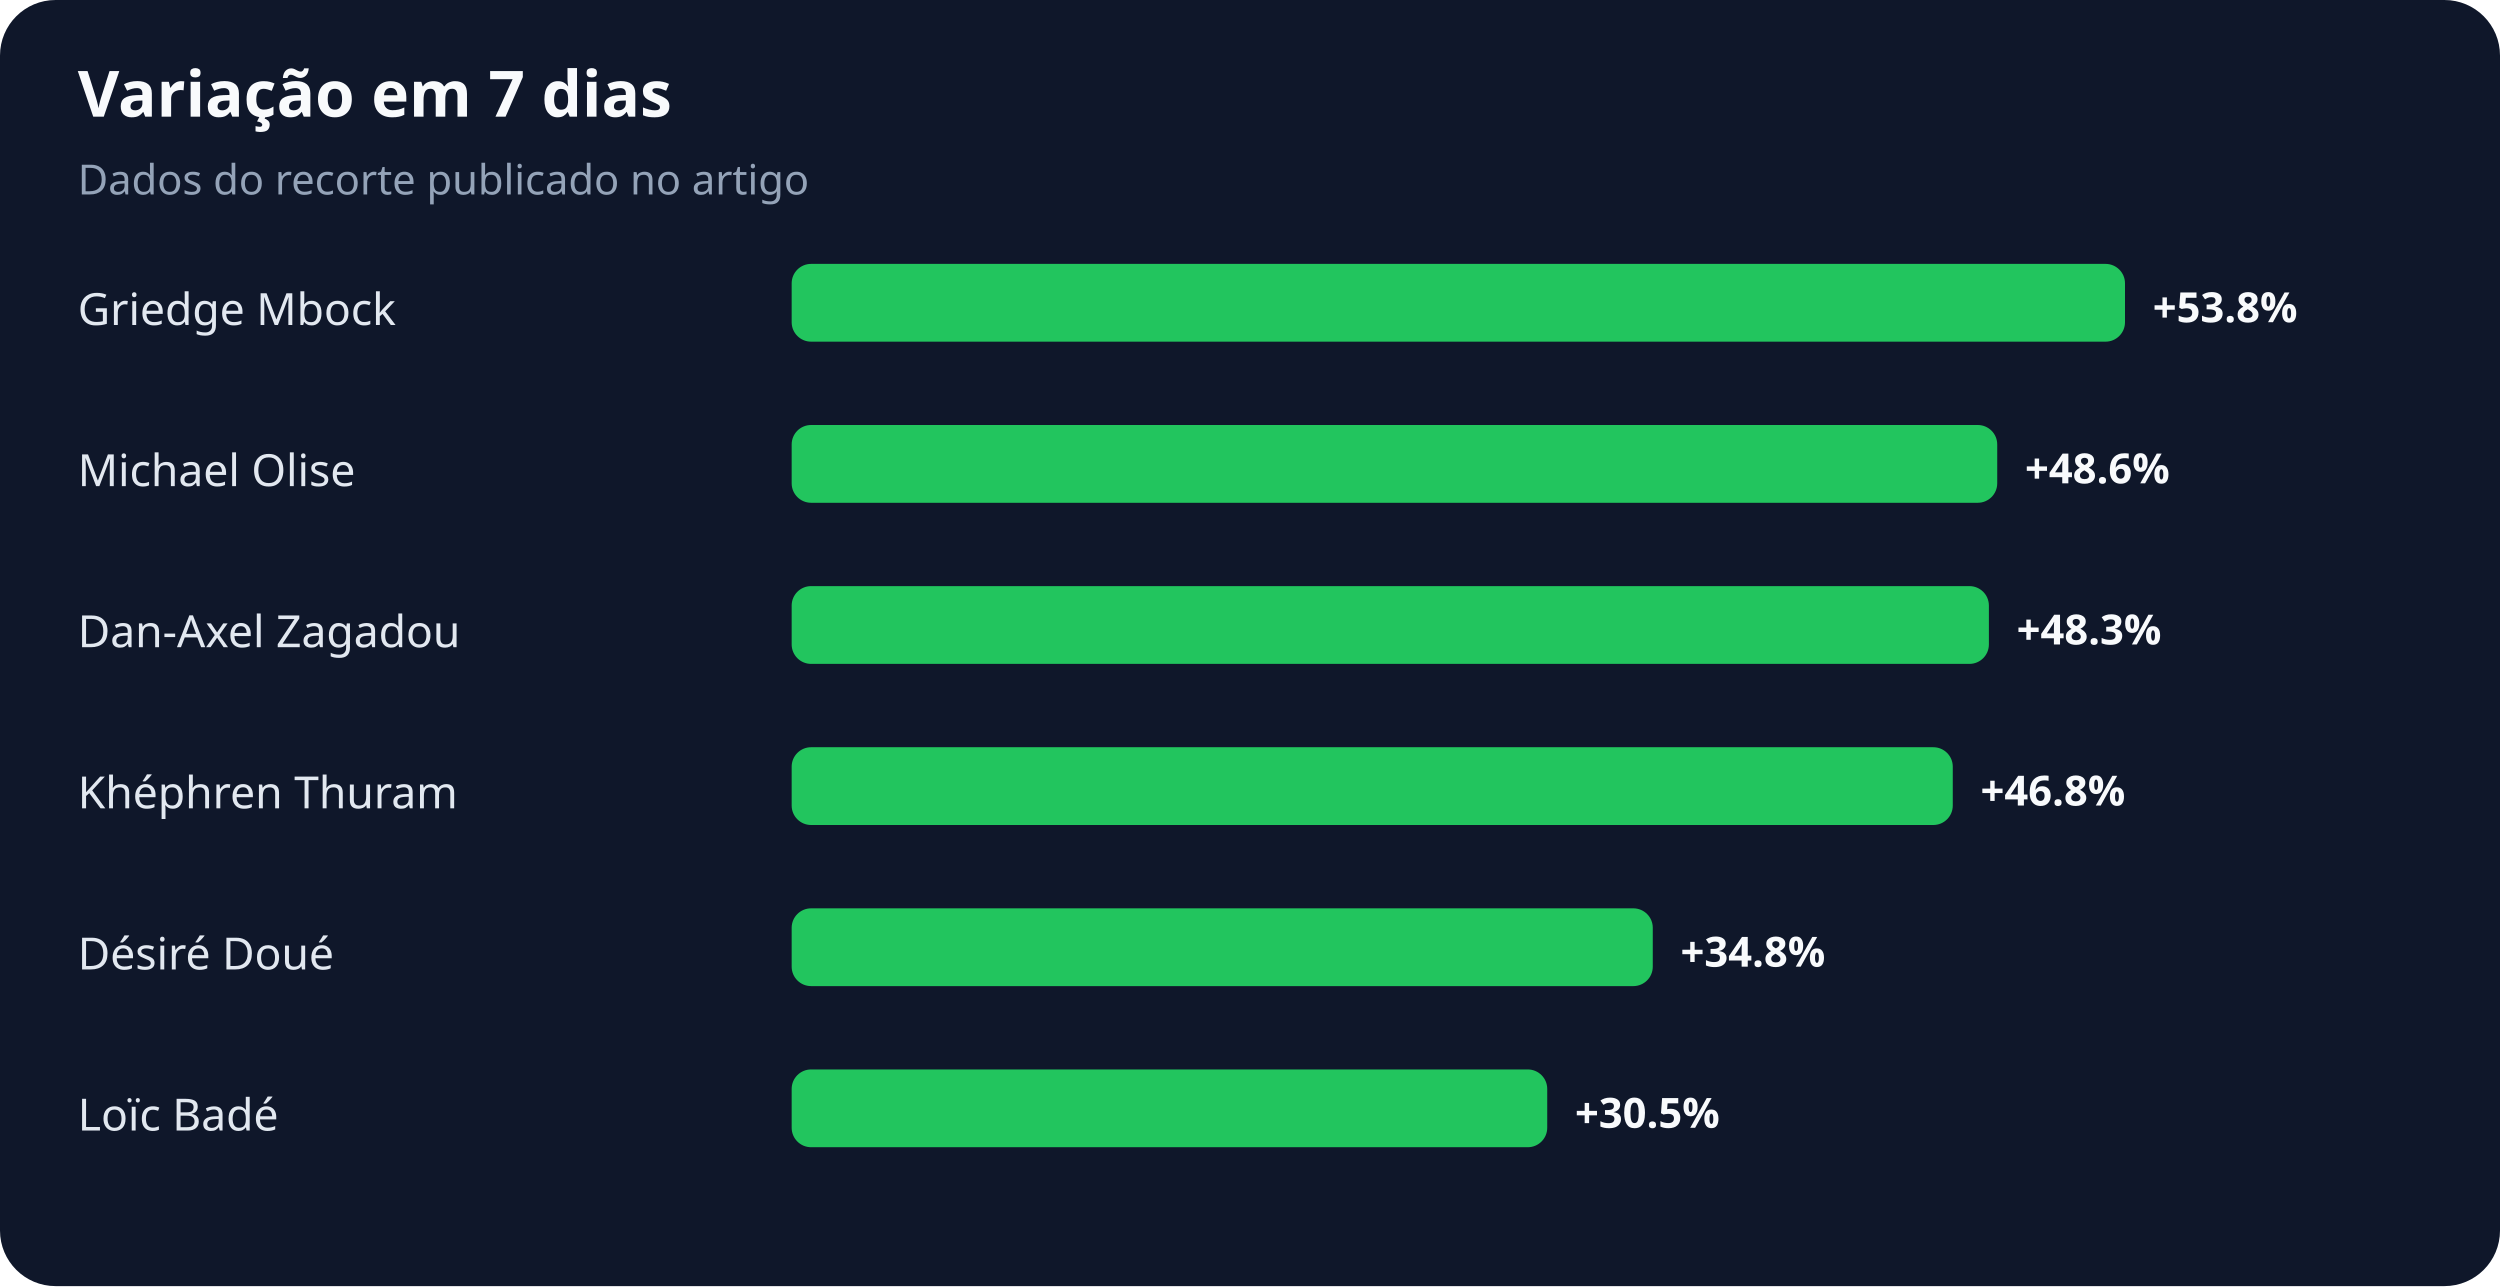
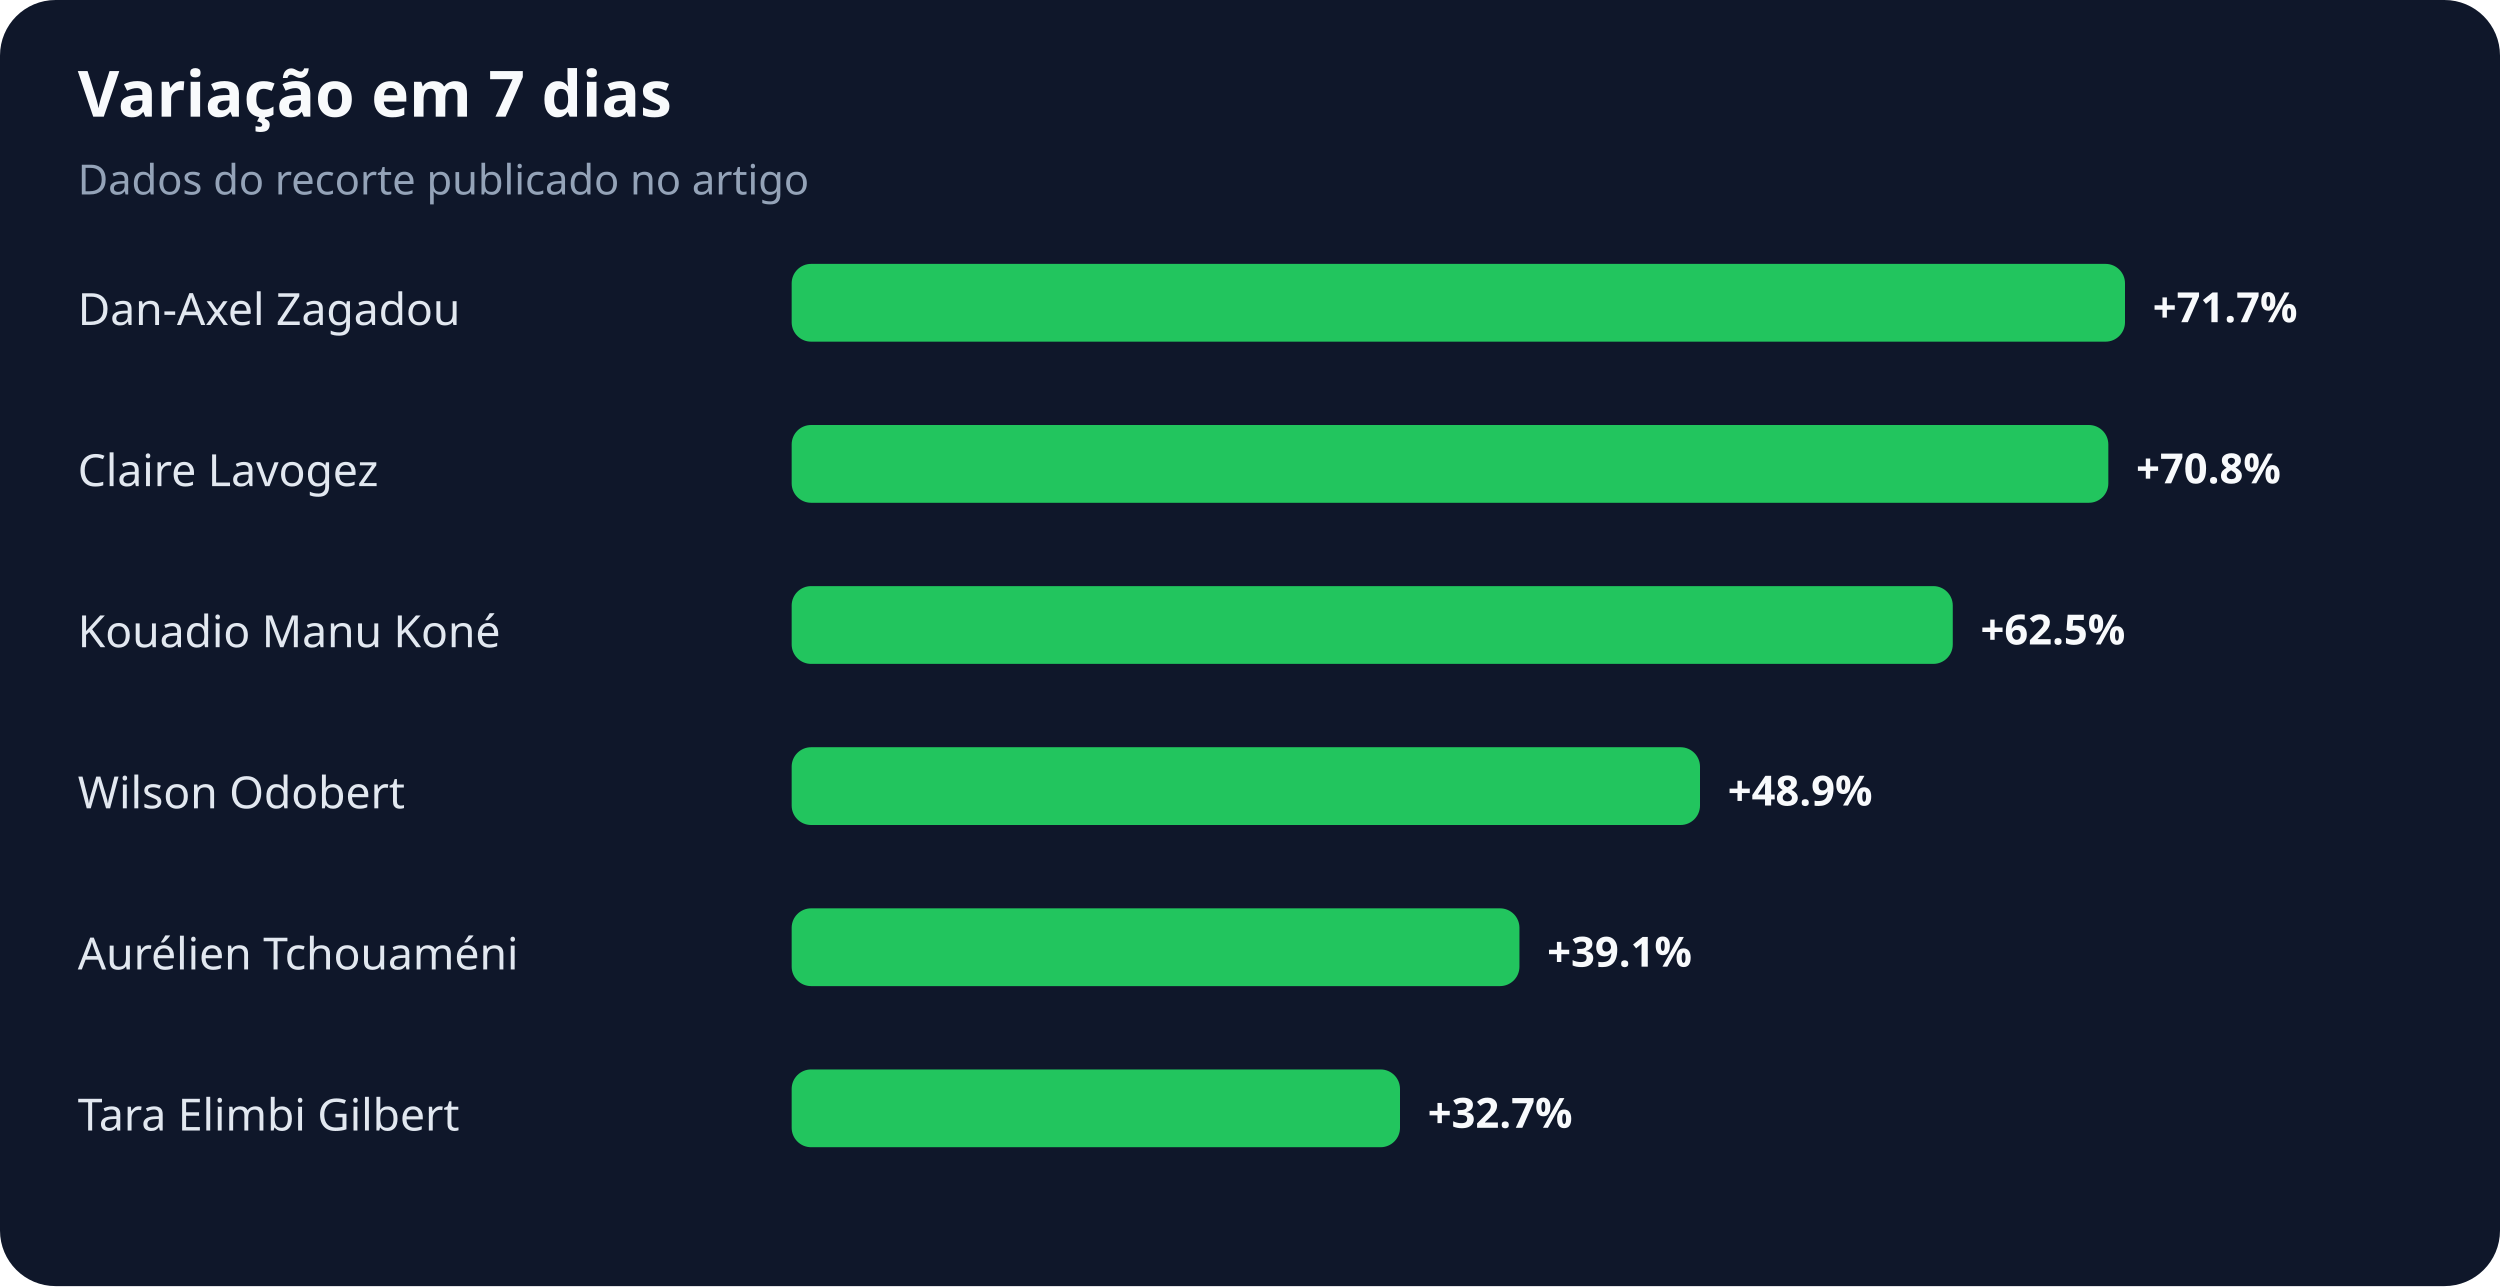
<svg xmlns="http://www.w3.org/2000/svg" width="900" height="463" viewBox="0 0 900 463" role="img" aria-labelledby="title desc">
  <rect width="100%" height="100%" rx="20" fill="#0f172a" />
  <text x="28" y="42" fill="#f8fafc" font-family="system-ui,sans-serif" font-size="23" font-weight="700">Variação em 7 dias</text>
  <text x="28" y="70" fill="#94a3b8" font-family="system-ui,sans-serif" font-size="15">Dados do recorte publicado no artigo</text>
-   <text x="28" y="117" fill="#e2e8f0" font-family="system-ui,sans-serif" font-size="16">Griedge Mbock</text>
+   <text x="28" y="117" fill="#e2e8f0" font-family="system-ui,sans-serif" font-size="16">Dan-Axel Zagadou</text>
  <rect x="285" y="95" width="480" height="28" rx="7" fill="#22c55e" />
-   <text x="775" y="116" fill="#f8fafc" font-family="system-ui,sans-serif" font-size="15" font-weight="700">+53.8%</text>
-   <text x="28" y="175" fill="#e2e8f0" font-family="system-ui,sans-serif" font-size="16">Michael Olise</text>
-   <rect x="285" y="153" width="434" height="28" rx="7" fill="#22c55e" />
-   <text x="729" y="174" fill="#f8fafc" font-family="system-ui,sans-serif" font-size="15" font-weight="700">+48.6%</text>
-   <text x="28" y="233" fill="#e2e8f0" font-family="system-ui,sans-serif" font-size="16">Dan-Axel Zagadou</text>
-   <rect x="285" y="211" width="431" height="28" rx="7" fill="#22c55e" />
-   <text x="726" y="232" fill="#f8fafc" font-family="system-ui,sans-serif" font-size="15" font-weight="700">+48.3%</text>
-   <text x="28" y="291" fill="#e2e8f0" font-family="system-ui,sans-serif" font-size="16">Khéphren Thuram</text>
-   <rect x="285" y="269" width="418" height="28" rx="7" fill="#22c55e" />
-   <text x="713" y="290" fill="#f8fafc" font-family="system-ui,sans-serif" font-size="15" font-weight="700">+46.8%</text>
-   <text x="28" y="349" fill="#e2e8f0" font-family="system-ui,sans-serif" font-size="16">Désiré Doué</text>
-   <rect x="285" y="327" width="310" height="28" rx="7" fill="#22c55e" />
-   <text x="605" y="348" fill="#f8fafc" font-family="system-ui,sans-serif" font-size="15" font-weight="700">+34.8%</text>
-   <text x="28" y="407" fill="#e2e8f0" font-family="system-ui,sans-serif" font-size="16">Loïc Badé</text>
-   <rect x="285" y="385" width="272" height="28" rx="7" fill="#22c55e" />
-   <text x="567" y="406" fill="#f8fafc" font-family="system-ui,sans-serif" font-size="15" font-weight="700">+30.5%</text>
+   <text x="775" y="116" fill="#f8fafc" font-family="system-ui,sans-serif" font-size="15" font-weight="700">+71.7%</text>
+   <text x="28" y="175" fill="#e2e8f0" font-family="system-ui,sans-serif" font-size="16">Claire Lavogez</text>
+   <rect x="285" y="153" width="474" height="28" rx="7" fill="#22c55e" />
+   <text x="769" y="174" fill="#f8fafc" font-family="system-ui,sans-serif" font-size="15" font-weight="700">+70.8%</text>
+   <text x="28" y="233" fill="#e2e8f0" font-family="system-ui,sans-serif" font-size="16">Kouadio Manu Koné</text>
+   <rect x="285" y="211" width="418" height="28" rx="7" fill="#22c55e" />
+   <text x="713" y="232" fill="#f8fafc" font-family="system-ui,sans-serif" font-size="15" font-weight="700">+62.5%</text>
+   <text x="28" y="291" fill="#e2e8f0" font-family="system-ui,sans-serif" font-size="16">Wilson Odobert</text>
+   <rect x="285" y="269" width="327" height="28" rx="7" fill="#22c55e" />
+   <text x="622" y="290" fill="#f8fafc" font-family="system-ui,sans-serif" font-size="15" font-weight="700">+48.9%</text>
+   <text x="28" y="349" fill="#e2e8f0" font-family="system-ui,sans-serif" font-size="16">Aurélien Tchouaméni</text>
+   <rect x="285" y="327" width="262" height="28" rx="7" fill="#22c55e" />
+   <text x="557" y="348" fill="#f8fafc" font-family="system-ui,sans-serif" font-size="15" font-weight="700">+39.1%</text>
+   <text x="28" y="407" fill="#e2e8f0" font-family="system-ui,sans-serif" font-size="16">Tara Elimbi Gilbert</text>
+   <rect x="285" y="385" width="219" height="28" rx="7" fill="#22c55e" />
+   <text x="514" y="406" fill="#f8fafc" font-family="system-ui,sans-serif" font-size="15" font-weight="700">+32.7%</text>
</svg>
